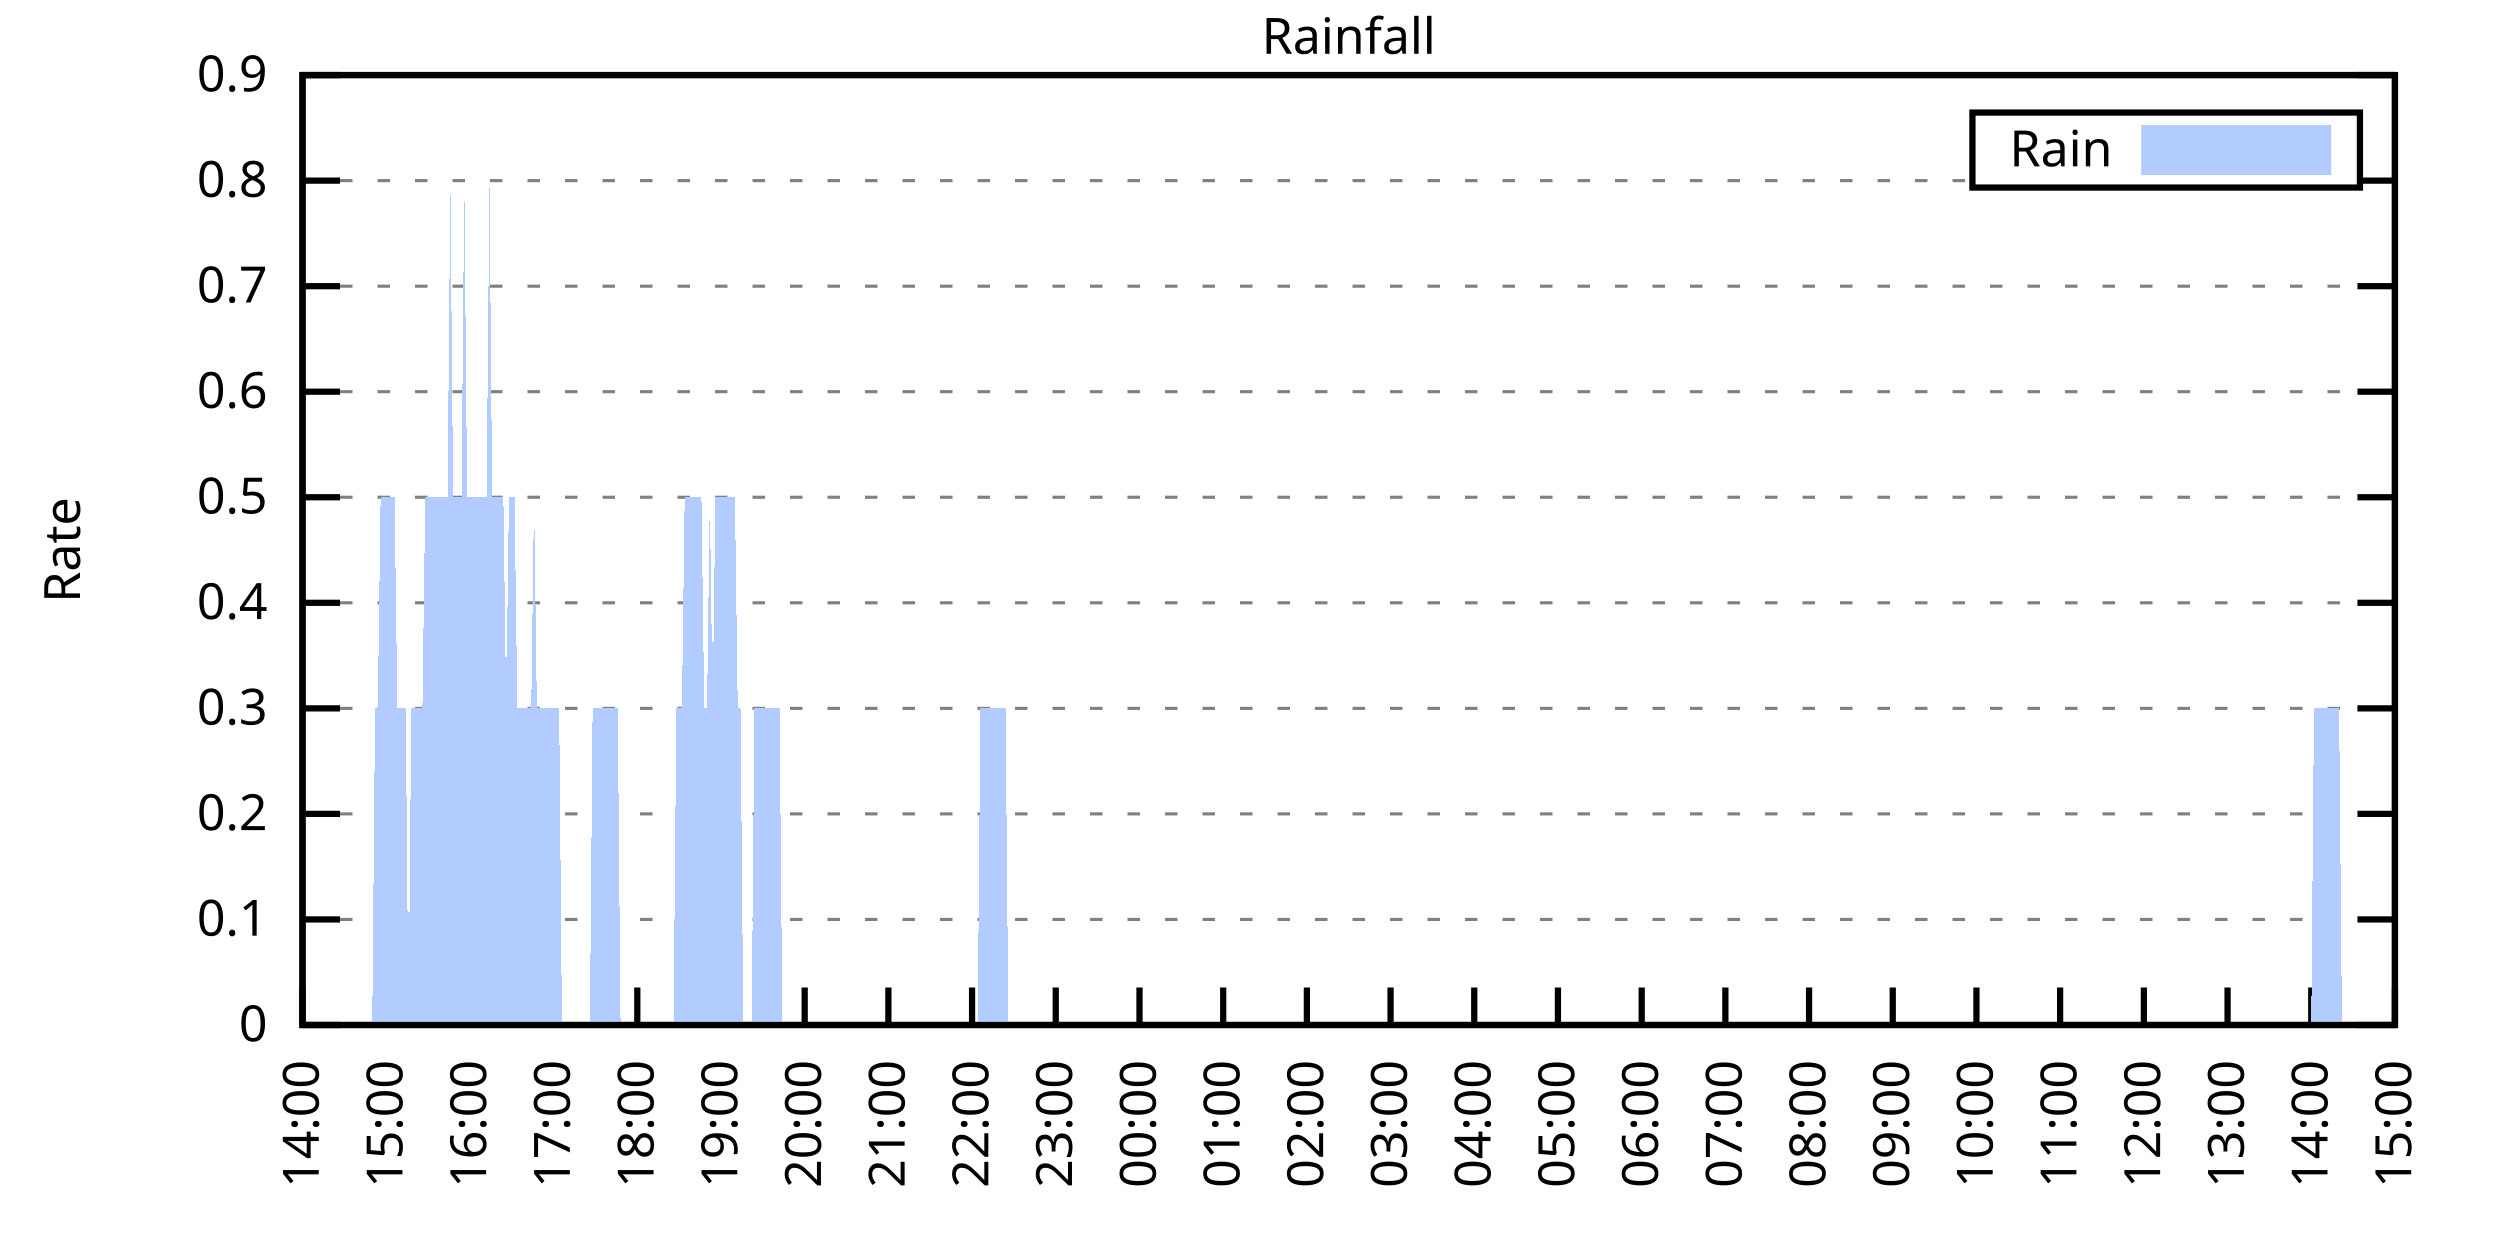
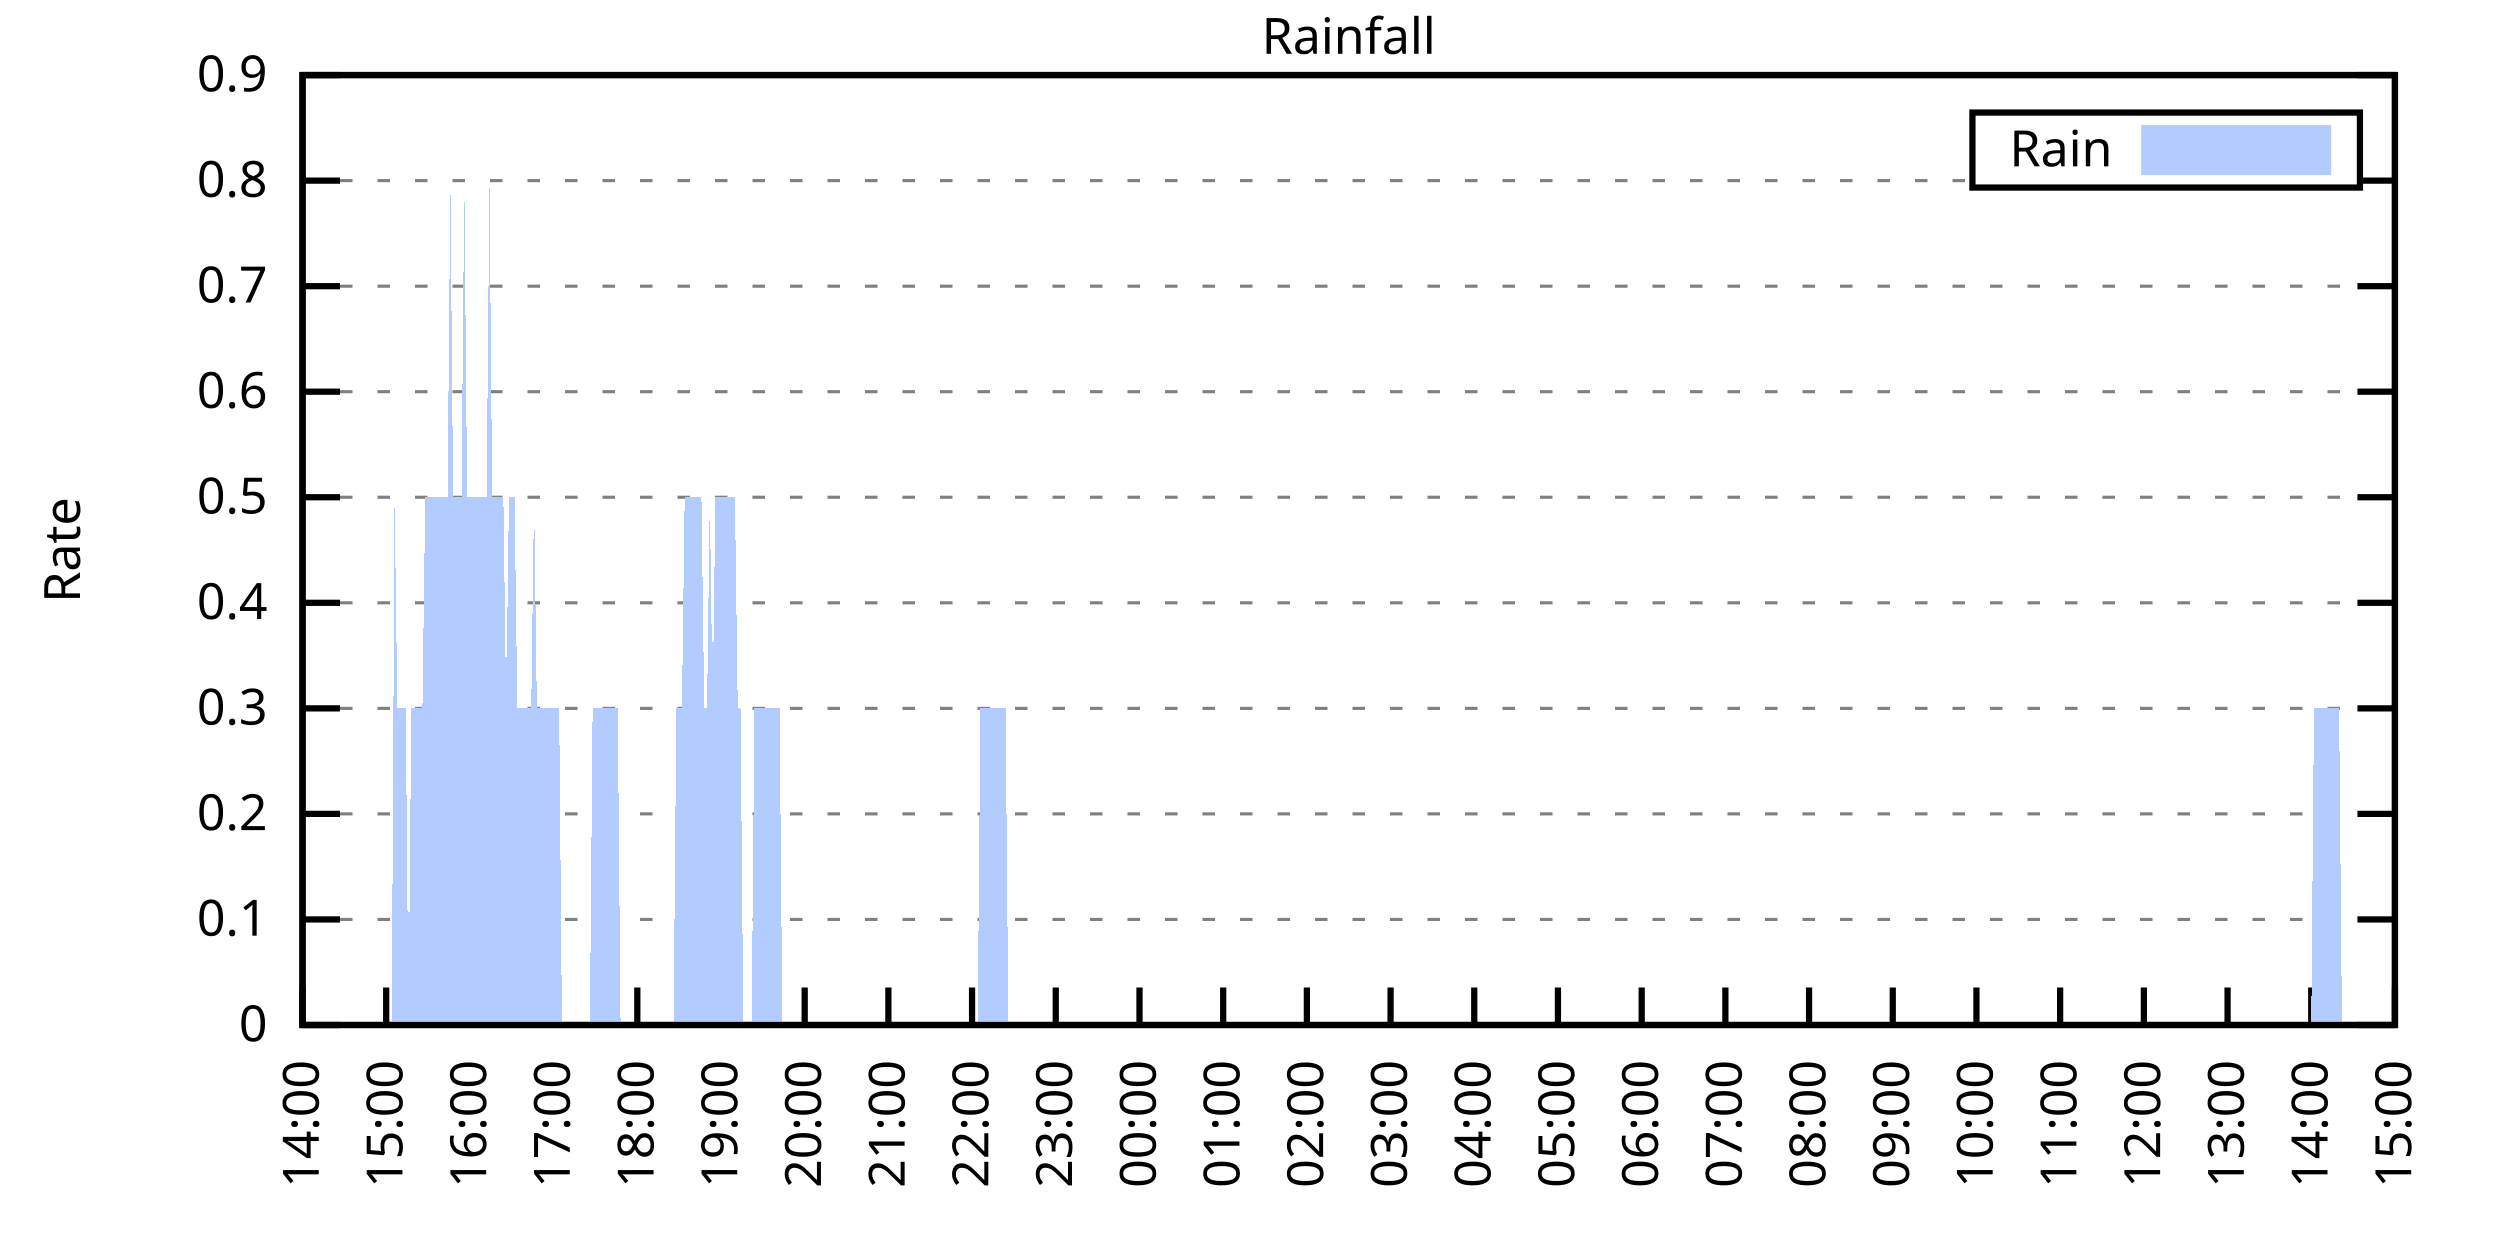
<svg xmlns="http://www.w3.org/2000/svg" xmlns:xlink="http://www.w3.org/1999/xlink" width="400" height="200" viewBox="0 0 400 200">
  <g id="gnuplot_canvas">
    <rect x="0" y="0" width="400" height="200" fill="none" />
    <defs>
      <circle id="gpDot" r="0.5" stroke-width="0.5" stroke="currentColor" />
      <path id="gpPt0" stroke-width="0.333" stroke="currentColor" d="M-1,0 h2 M0,-1 v2" />
      <path id="gpPt1" stroke-width="0.333" stroke="currentColor" d="M-1,-1 L1,1 M1,-1 L-1,1" />
      <path id="gpPt2" stroke-width="0.333" stroke="currentColor" d="M-1,0 L1,0 M0,-1 L0,1 M-1,-1 L1,1 M-1,1 L1,-1" />
      <rect id="gpPt3" stroke-width="0.333" stroke="currentColor" x="-1" y="-1" width="2" height="2" />
      <rect id="gpPt4" stroke-width="0.333" stroke="currentColor" fill="currentColor" x="-1" y="-1" width="2" height="2" />
      <circle id="gpPt5" stroke-width="0.333" stroke="currentColor" cx="0" cy="0" r="1" />
      <use xlink:href="#gpPt5" id="gpPt6" fill="currentColor" stroke="none" />
      <path id="gpPt7" stroke-width="0.333" stroke="currentColor" d="M0,-1.33 L-1.33,0.67 L1.33,0.67 z" />
      <use xlink:href="#gpPt7" id="gpPt8" fill="currentColor" stroke="none" />
      <use xlink:href="#gpPt7" id="gpPt9" stroke="currentColor" transform="rotate(180)" />
      <use xlink:href="#gpPt9" id="gpPt10" fill="currentColor" stroke="none" />
      <use xlink:href="#gpPt3" id="gpPt11" stroke="currentColor" transform="rotate(45)" />
      <use xlink:href="#gpPt11" id="gpPt12" fill="currentColor" stroke="none" />
      <path id="gpPt13" stroke-width="0.333" stroke="currentColor" d="M0,1.330 L1.265,0.411 L0.782,-1.067 L-0.782,-1.076 L-1.265,0.411 z" />
      <use xlink:href="#gpPt13" id="gpPt14" fill="currentColor" stroke="none" />
      <filter id="textbox" filterUnits="objectBoundingBox" x="0" y="0" height="1" width="1">
        <feFlood flood-color="white" flood-opacity="1" result="bgnd" />
        <feComposite in="SourceGraphic" in2="bgnd" operator="atop" />
      </filter>
      <filter id="greybox" filterUnits="objectBoundingBox" x="0" y="0" height="1" width="1">
        <feFlood flood-color="lightgrey" flood-opacity="1" result="grey" />
        <feComposite in="SourceGraphic" in2="grey" operator="atop" />
      </filter>
    </defs>
    <g fill="none" color="white" stroke="currentColor" stroke-width="1.00" stroke-linecap="butt" stroke-linejoin="miter">
</g>
    <g fill="none" color="black" stroke="currentColor" stroke-width="1.00" stroke-linecap="butt" stroke-linejoin="miter">
      <g stroke="none" shape-rendering="crispEdges">
        <polygon fill="rgb(255, 255, 255)" points="48.40,164.00 383.18,164.00 383.18,12.02 48.40,12.02 " />
      </g>
    </g>
    <g fill="none" color="black" stroke="currentColor" stroke-width="1.00" stroke-linecap="butt" stroke-linejoin="miter">
</g>
    <g fill="none" color="black" stroke="black" stroke-width="0.50" stroke-linecap="butt" stroke-linejoin="miter">
</g>
    <g fill="none" color="gray" stroke="currentColor" stroke-width="0.50" stroke-linecap="butt" stroke-linejoin="miter">
      <path stroke="gray" stroke-dasharray="2,4" class="gridline" d="M48.40,164.00 L383.19,164.00  " />
    </g>
    <g fill="none" color="gray" stroke="gray" stroke-width="1.00" stroke-linecap="butt" stroke-linejoin="miter">
</g>
    <g fill="none" color="black" stroke="currentColor" stroke-width="1.00" stroke-linecap="butt" stroke-linejoin="miter">
      <path stroke="black" d="M48.40,164.00 L54.40,164.00 M383.19,164.00 L377.19,164.00  " />
      <g transform="translate(42.80,166.60)" stroke="none" fill="black" font-family="Sans" font-size="8.00" text-anchor="end">
        <text>
          <tspan font-family="Sans"> 0</tspan>
        </text>
      </g>
    </g>
    <g fill="none" color="black" stroke="currentColor" stroke-width="1.00" stroke-linecap="butt" stroke-linejoin="miter">
</g>
    <g fill="none" color="black" stroke="black" stroke-width="0.50" stroke-linecap="butt" stroke-linejoin="miter">
</g>
    <g fill="none" color="gray" stroke="currentColor" stroke-width="0.50" stroke-linecap="butt" stroke-linejoin="miter">
      <path stroke="gray" stroke-dasharray="2,4" class="gridline" d="M48.40,147.11 L383.19,147.11  " />
    </g>
    <g fill="none" color="gray" stroke="gray" stroke-width="1.00" stroke-linecap="butt" stroke-linejoin="miter">
</g>
    <g fill="none" color="black" stroke="currentColor" stroke-width="1.00" stroke-linecap="butt" stroke-linejoin="miter">
      <path stroke="black" d="M48.40,147.11 L54.40,147.11 M383.19,147.11 L377.19,147.11  " />
      <g transform="translate(42.80,149.71)" stroke="none" fill="black" font-family="Sans" font-size="8.00" text-anchor="end">
        <text>
          <tspan font-family="Sans"> 0.1</tspan>
        </text>
      </g>
    </g>
    <g fill="none" color="black" stroke="currentColor" stroke-width="1.00" stroke-linecap="butt" stroke-linejoin="miter">
</g>
    <g fill="none" color="black" stroke="black" stroke-width="0.50" stroke-linecap="butt" stroke-linejoin="miter">
</g>
    <g fill="none" color="gray" stroke="currentColor" stroke-width="0.50" stroke-linecap="butt" stroke-linejoin="miter">
      <path stroke="gray" stroke-dasharray="2,4" class="gridline" d="M48.40,130.22 L383.19,130.22  " />
    </g>
    <g fill="none" color="gray" stroke="gray" stroke-width="1.00" stroke-linecap="butt" stroke-linejoin="miter">
</g>
    <g fill="none" color="black" stroke="currentColor" stroke-width="1.00" stroke-linecap="butt" stroke-linejoin="miter">
      <path stroke="black" d="M48.40,130.22 L54.40,130.22 M383.19,130.22 L377.19,130.22  " />
      <g transform="translate(42.80,132.82)" stroke="none" fill="black" font-family="Sans" font-size="8.00" text-anchor="end">
        <text>
          <tspan font-family="Sans"> 0.2</tspan>
        </text>
      </g>
    </g>
    <g fill="none" color="black" stroke="currentColor" stroke-width="1.00" stroke-linecap="butt" stroke-linejoin="miter">
</g>
    <g fill="none" color="black" stroke="black" stroke-width="0.50" stroke-linecap="butt" stroke-linejoin="miter">
</g>
    <g fill="none" color="gray" stroke="currentColor" stroke-width="0.50" stroke-linecap="butt" stroke-linejoin="miter">
      <path stroke="gray" stroke-dasharray="2,4" class="gridline" d="M48.40,113.34 L383.19,113.34  " />
    </g>
    <g fill="none" color="gray" stroke="gray" stroke-width="1.00" stroke-linecap="butt" stroke-linejoin="miter">
</g>
    <g fill="none" color="black" stroke="currentColor" stroke-width="1.00" stroke-linecap="butt" stroke-linejoin="miter">
      <path stroke="black" d="M48.40,113.34 L54.40,113.34 M383.19,113.34 L377.19,113.34  " />
      <g transform="translate(42.80,115.94)" stroke="none" fill="black" font-family="Sans" font-size="8.00" text-anchor="end">
        <text>
          <tspan font-family="Sans"> 0.3</tspan>
        </text>
      </g>
    </g>
    <g fill="none" color="black" stroke="currentColor" stroke-width="1.00" stroke-linecap="butt" stroke-linejoin="miter">
</g>
    <g fill="none" color="black" stroke="black" stroke-width="0.50" stroke-linecap="butt" stroke-linejoin="miter">
</g>
    <g fill="none" color="gray" stroke="currentColor" stroke-width="0.50" stroke-linecap="butt" stroke-linejoin="miter">
      <path stroke="gray" stroke-dasharray="2,4" class="gridline" d="M48.40,96.45 L383.19,96.45  " />
    </g>
    <g fill="none" color="gray" stroke="gray" stroke-width="1.00" stroke-linecap="butt" stroke-linejoin="miter">
</g>
    <g fill="none" color="black" stroke="currentColor" stroke-width="1.00" stroke-linecap="butt" stroke-linejoin="miter">
      <path stroke="black" d="M48.40,96.45 L54.40,96.45 M383.19,96.45 L377.19,96.45  " />
      <g transform="translate(42.80,99.05)" stroke="none" fill="black" font-family="Sans" font-size="8.00" text-anchor="end">
        <text>
          <tspan font-family="Sans"> 0.4</tspan>
        </text>
      </g>
    </g>
    <g fill="none" color="black" stroke="currentColor" stroke-width="1.00" stroke-linecap="butt" stroke-linejoin="miter">
</g>
    <g fill="none" color="black" stroke="black" stroke-width="0.50" stroke-linecap="butt" stroke-linejoin="miter">
</g>
    <g fill="none" color="gray" stroke="currentColor" stroke-width="0.50" stroke-linecap="butt" stroke-linejoin="miter">
      <path stroke="gray" stroke-dasharray="2,4" class="gridline" d="M48.40,79.56 L383.19,79.56  " />
    </g>
    <g fill="none" color="gray" stroke="gray" stroke-width="1.00" stroke-linecap="butt" stroke-linejoin="miter">
</g>
    <g fill="none" color="black" stroke="currentColor" stroke-width="1.00" stroke-linecap="butt" stroke-linejoin="miter">
      <path stroke="black" d="M48.40,79.56 L54.40,79.56 M383.19,79.56 L377.19,79.56  " />
      <g transform="translate(42.80,82.16)" stroke="none" fill="black" font-family="Sans" font-size="8.00" text-anchor="end">
        <text>
          <tspan font-family="Sans"> 0.5</tspan>
        </text>
      </g>
    </g>
    <g fill="none" color="black" stroke="currentColor" stroke-width="1.00" stroke-linecap="butt" stroke-linejoin="miter">
</g>
    <g fill="none" color="black" stroke="black" stroke-width="0.50" stroke-linecap="butt" stroke-linejoin="miter">
</g>
    <g fill="none" color="gray" stroke="currentColor" stroke-width="0.50" stroke-linecap="butt" stroke-linejoin="miter">
      <path stroke="gray" stroke-dasharray="2,4" class="gridline" d="M48.40,62.67 L383.19,62.67  " />
    </g>
    <g fill="none" color="gray" stroke="gray" stroke-width="1.00" stroke-linecap="butt" stroke-linejoin="miter">
</g>
    <g fill="none" color="black" stroke="currentColor" stroke-width="1.00" stroke-linecap="butt" stroke-linejoin="miter">
      <path stroke="black" d="M48.40,62.67 L54.40,62.67 M383.19,62.67 L377.19,62.67  " />
      <g transform="translate(42.80,65.27)" stroke="none" fill="black" font-family="Sans" font-size="8.00" text-anchor="end">
        <text>
          <tspan font-family="Sans"> 0.6</tspan>
        </text>
      </g>
    </g>
    <g fill="none" color="black" stroke="currentColor" stroke-width="1.00" stroke-linecap="butt" stroke-linejoin="miter">
</g>
    <g fill="none" color="black" stroke="black" stroke-width="0.50" stroke-linecap="butt" stroke-linejoin="miter">
</g>
    <g fill="none" color="gray" stroke="currentColor" stroke-width="0.50" stroke-linecap="butt" stroke-linejoin="miter">
      <path stroke="gray" stroke-dasharray="2,4" class="gridline" d="M48.40,45.79 L383.19,45.79  " />
    </g>
    <g fill="none" color="gray" stroke="gray" stroke-width="1.00" stroke-linecap="butt" stroke-linejoin="miter">
</g>
    <g fill="none" color="black" stroke="currentColor" stroke-width="1.00" stroke-linecap="butt" stroke-linejoin="miter">
      <path stroke="black" d="M48.40,45.79 L54.40,45.79 M383.19,45.79 L377.19,45.79  " />
      <g transform="translate(42.80,48.39)" stroke="none" fill="black" font-family="Sans" font-size="8.00" text-anchor="end">
        <text>
          <tspan font-family="Sans"> 0.7</tspan>
        </text>
      </g>
    </g>
    <g fill="none" color="black" stroke="currentColor" stroke-width="1.00" stroke-linecap="butt" stroke-linejoin="miter">
</g>
    <g fill="none" color="black" stroke="black" stroke-width="0.50" stroke-linecap="butt" stroke-linejoin="miter">
</g>
    <g fill="none" color="gray" stroke="currentColor" stroke-width="0.50" stroke-linecap="butt" stroke-linejoin="miter">
      <path stroke="gray" stroke-dasharray="2,4" class="gridline" d="M48.40,28.90 L315.59,28.90 M377.59,28.90 L383.19,28.90  " />
    </g>
    <g fill="none" color="gray" stroke="gray" stroke-width="1.00" stroke-linecap="butt" stroke-linejoin="miter">
</g>
    <g fill="none" color="black" stroke="currentColor" stroke-width="1.00" stroke-linecap="butt" stroke-linejoin="miter">
      <path stroke="black" d="M48.40,28.90 L54.40,28.90 M383.19,28.90 L377.19,28.90  " />
      <g transform="translate(42.80,31.50)" stroke="none" fill="black" font-family="Sans" font-size="8.00" text-anchor="end">
        <text>
          <tspan font-family="Sans"> 0.8</tspan>
        </text>
      </g>
    </g>
    <g fill="none" color="black" stroke="currentColor" stroke-width="1.00" stroke-linecap="butt" stroke-linejoin="miter">
</g>
    <g fill="none" color="black" stroke="black" stroke-width="0.50" stroke-linecap="butt" stroke-linejoin="miter">
</g>
    <g fill="none" color="gray" stroke="currentColor" stroke-width="0.50" stroke-linecap="butt" stroke-linejoin="miter">
      <path stroke="gray" stroke-dasharray="2,4" class="gridline" d="M48.40,12.01 L383.19,12.01  " />
    </g>
    <g fill="none" color="gray" stroke="gray" stroke-width="1.00" stroke-linecap="butt" stroke-linejoin="miter">
</g>
    <g fill="none" color="black" stroke="currentColor" stroke-width="1.00" stroke-linecap="butt" stroke-linejoin="miter">
      <path stroke="black" d="M48.40,12.01 L54.40,12.01 M383.19,12.01 L377.19,12.01  " />
      <g transform="translate(42.80,14.61)" stroke="none" fill="black" font-family="Sans" font-size="8.00" text-anchor="end">
        <text>
          <tspan font-family="Sans"> 0.9</tspan>
        </text>
      </g>
    </g>
    <g fill="none" color="black" stroke="currentColor" stroke-width="1.00" stroke-linecap="butt" stroke-linejoin="miter">
      <path stroke="black" d="M48.40,164.00 L48.40,158.00  " />
      <g transform="translate(51.00,169.60) rotate(270.00)" stroke="none" fill="black" font-family="Sans" font-size="8.00" text-anchor="end">
        <text>
          <tspan font-family="Sans">14:00</tspan>
        </text>
      </g>
    </g>
    <g fill="none" color="black" stroke="currentColor" stroke-width="1.00" stroke-linecap="butt" stroke-linejoin="miter">
      <path stroke="black" d="M61.79,164.00 L61.79,158.00  " />
      <g transform="translate(64.39,169.60) rotate(270.00)" stroke="none" fill="black" font-family="Sans" font-size="8.00" text-anchor="end">
        <text>
          <tspan font-family="Sans">15:00</tspan>
        </text>
      </g>
    </g>
    <g fill="none" color="black" stroke="currentColor" stroke-width="1.00" stroke-linecap="butt" stroke-linejoin="miter">
      <path stroke="black" d="M75.18,164.00 L75.18,158.00  " />
      <g transform="translate(77.78,169.60) rotate(270.00)" stroke="none" fill="black" font-family="Sans" font-size="8.00" text-anchor="end">
        <text>
          <tspan font-family="Sans">16:00</tspan>
        </text>
      </g>
    </g>
    <g fill="none" color="black" stroke="currentColor" stroke-width="1.00" stroke-linecap="butt" stroke-linejoin="miter">
      <path stroke="black" d="M88.57,164.00 L88.57,158.00  " />
      <g transform="translate(91.17,169.60) rotate(270.00)" stroke="none" fill="black" font-family="Sans" font-size="8.00" text-anchor="end">
        <text>
          <tspan font-family="Sans">17:00</tspan>
        </text>
      </g>
    </g>
    <g fill="none" color="black" stroke="currentColor" stroke-width="1.00" stroke-linecap="butt" stroke-linejoin="miter">
      <path stroke="black" d="M101.97,164.00 L101.97,158.00  " />
      <g transform="translate(104.57,169.60) rotate(270.00)" stroke="none" fill="black" font-family="Sans" font-size="8.00" text-anchor="end">
        <text>
          <tspan font-family="Sans">18:00</tspan>
        </text>
      </g>
    </g>
    <g fill="none" color="black" stroke="currentColor" stroke-width="1.00" stroke-linecap="butt" stroke-linejoin="miter">
      <path stroke="black" d="M115.36,164.00 L115.36,158.00  " />
      <g transform="translate(117.96,169.60) rotate(270.00)" stroke="none" fill="black" font-family="Sans" font-size="8.00" text-anchor="end">
        <text>
          <tspan font-family="Sans">19:00</tspan>
        </text>
      </g>
    </g>
    <g fill="none" color="black" stroke="currentColor" stroke-width="1.00" stroke-linecap="butt" stroke-linejoin="miter">
      <path stroke="black" d="M128.75,164.00 L128.75,158.00  " />
      <g transform="translate(131.35,169.60) rotate(270.00)" stroke="none" fill="black" font-family="Sans" font-size="8.00" text-anchor="end">
        <text>
          <tspan font-family="Sans">20:00</tspan>
        </text>
      </g>
    </g>
    <g fill="none" color="black" stroke="currentColor" stroke-width="1.00" stroke-linecap="butt" stroke-linejoin="miter">
      <path stroke="black" d="M142.14,164.00 L142.14,158.00  " />
      <g transform="translate(144.74,169.60) rotate(270.00)" stroke="none" fill="black" font-family="Sans" font-size="8.00" text-anchor="end">
        <text>
          <tspan font-family="Sans">21:00</tspan>
        </text>
      </g>
    </g>
    <g fill="none" color="black" stroke="currentColor" stroke-width="1.00" stroke-linecap="butt" stroke-linejoin="miter">
      <path stroke="black" d="M155.53,164.00 L155.53,158.00  " />
      <g transform="translate(158.13,169.60) rotate(270.00)" stroke="none" fill="black" font-family="Sans" font-size="8.00" text-anchor="end">
        <text>
          <tspan font-family="Sans">22:00</tspan>
        </text>
      </g>
    </g>
    <g fill="none" color="black" stroke="currentColor" stroke-width="1.00" stroke-linecap="butt" stroke-linejoin="miter">
      <path stroke="black" d="M168.92,164.00 L168.92,158.00  " />
      <g transform="translate(171.52,169.60) rotate(270.00)" stroke="none" fill="black" font-family="Sans" font-size="8.00" text-anchor="end">
        <text>
          <tspan font-family="Sans">23:00</tspan>
        </text>
      </g>
    </g>
    <g fill="none" color="black" stroke="currentColor" stroke-width="1.00" stroke-linecap="butt" stroke-linejoin="miter">
      <path stroke="black" d="M182.32,164.00 L182.32,158.00  " />
      <g transform="translate(184.92,169.60) rotate(270.00)" stroke="none" fill="black" font-family="Sans" font-size="8.00" text-anchor="end">
        <text>
          <tspan font-family="Sans">00:00</tspan>
        </text>
      </g>
    </g>
    <g fill="none" color="black" stroke="currentColor" stroke-width="1.00" stroke-linecap="butt" stroke-linejoin="miter">
      <path stroke="black" d="M195.71,164.00 L195.71,158.00  " />
      <g transform="translate(198.31,169.60) rotate(270.00)" stroke="none" fill="black" font-family="Sans" font-size="8.00" text-anchor="end">
        <text>
          <tspan font-family="Sans">01:00</tspan>
        </text>
      </g>
    </g>
    <g fill="none" color="black" stroke="currentColor" stroke-width="1.00" stroke-linecap="butt" stroke-linejoin="miter">
      <path stroke="black" d="M209.10,164.00 L209.10,158.00  " />
      <g transform="translate(211.70,169.60) rotate(270.00)" stroke="none" fill="black" font-family="Sans" font-size="8.00" text-anchor="end">
        <text>
          <tspan font-family="Sans">02:00</tspan>
        </text>
      </g>
    </g>
    <g fill="none" color="black" stroke="currentColor" stroke-width="1.00" stroke-linecap="butt" stroke-linejoin="miter">
      <path stroke="black" d="M222.49,164.00 L222.49,158.00  " />
      <g transform="translate(225.09,169.60) rotate(270.00)" stroke="none" fill="black" font-family="Sans" font-size="8.00" text-anchor="end">
        <text>
          <tspan font-family="Sans">03:00</tspan>
        </text>
      </g>
    </g>
    <g fill="none" color="black" stroke="currentColor" stroke-width="1.00" stroke-linecap="butt" stroke-linejoin="miter">
      <path stroke="black" d="M235.88,164.00 L235.88,158.00  " />
      <g transform="translate(238.48,169.60) rotate(270.00)" stroke="none" fill="black" font-family="Sans" font-size="8.00" text-anchor="end">
        <text>
          <tspan font-family="Sans">04:00</tspan>
        </text>
      </g>
    </g>
    <g fill="none" color="black" stroke="currentColor" stroke-width="1.00" stroke-linecap="butt" stroke-linejoin="miter">
      <path stroke="black" d="M249.27,164.00 L249.27,158.00  " />
      <g transform="translate(251.87,169.60) rotate(270.00)" stroke="none" fill="black" font-family="Sans" font-size="8.00" text-anchor="end">
        <text>
          <tspan font-family="Sans">05:00</tspan>
        </text>
      </g>
    </g>
    <g fill="none" color="black" stroke="currentColor" stroke-width="1.00" stroke-linecap="butt" stroke-linejoin="miter">
      <path stroke="black" d="M262.67,164.00 L262.67,158.00  " />
      <g transform="translate(265.27,169.60) rotate(270.00)" stroke="none" fill="black" font-family="Sans" font-size="8.00" text-anchor="end">
        <text>
          <tspan font-family="Sans">06:00</tspan>
        </text>
      </g>
    </g>
    <g fill="none" color="black" stroke="currentColor" stroke-width="1.00" stroke-linecap="butt" stroke-linejoin="miter">
      <path stroke="black" d="M276.06,164.00 L276.06,158.00  " />
      <g transform="translate(278.66,169.60) rotate(270.00)" stroke="none" fill="black" font-family="Sans" font-size="8.00" text-anchor="end">
        <text>
          <tspan font-family="Sans">07:00</tspan>
        </text>
      </g>
    </g>
    <g fill="none" color="black" stroke="currentColor" stroke-width="1.00" stroke-linecap="butt" stroke-linejoin="miter">
      <path stroke="black" d="M289.45,164.00 L289.45,158.00  " />
      <g transform="translate(292.05,169.60) rotate(270.00)" stroke="none" fill="black" font-family="Sans" font-size="8.00" text-anchor="end">
        <text>
          <tspan font-family="Sans">08:00</tspan>
        </text>
      </g>
    </g>
    <g fill="none" color="black" stroke="currentColor" stroke-width="1.00" stroke-linecap="butt" stroke-linejoin="miter">
      <path stroke="black" d="M302.84,164.00 L302.84,158.00  " />
      <g transform="translate(305.44,169.60) rotate(270.00)" stroke="none" fill="black" font-family="Sans" font-size="8.00" text-anchor="end">
        <text>
          <tspan font-family="Sans">09:00</tspan>
        </text>
      </g>
    </g>
    <g fill="none" color="black" stroke="currentColor" stroke-width="1.00" stroke-linecap="butt" stroke-linejoin="miter">
      <path stroke="black" d="M316.23,164.00 L316.23,158.00  " />
      <g transform="translate(318.83,169.60) rotate(270.00)" stroke="none" fill="black" font-family="Sans" font-size="8.00" text-anchor="end">
        <text>
          <tspan font-family="Sans">10:00</tspan>
        </text>
      </g>
    </g>
    <g fill="none" color="black" stroke="currentColor" stroke-width="1.00" stroke-linecap="butt" stroke-linejoin="miter">
      <path stroke="black" d="M329.62,164.00 L329.62,158.00  " />
      <g transform="translate(332.22,169.60) rotate(270.00)" stroke="none" fill="black" font-family="Sans" font-size="8.00" text-anchor="end">
        <text>
          <tspan font-family="Sans">11:00</tspan>
        </text>
      </g>
    </g>
    <g fill="none" color="black" stroke="currentColor" stroke-width="1.00" stroke-linecap="butt" stroke-linejoin="miter">
      <path stroke="black" d="M343.02,164.00 L343.02,158.00  " />
      <g transform="translate(345.62,169.60) rotate(270.00)" stroke="none" fill="black" font-family="Sans" font-size="8.00" text-anchor="end">
        <text>
          <tspan font-family="Sans">12:00</tspan>
        </text>
      </g>
    </g>
    <g fill="none" color="black" stroke="currentColor" stroke-width="1.00" stroke-linecap="butt" stroke-linejoin="miter">
      <path stroke="black" d="M356.41,164.00 L356.41,158.00  " />
      <g transform="translate(359.01,169.60) rotate(270.00)" stroke="none" fill="black" font-family="Sans" font-size="8.00" text-anchor="end">
        <text>
          <tspan font-family="Sans">13:00</tspan>
        </text>
      </g>
    </g>
    <g fill="none" color="black" stroke="currentColor" stroke-width="1.00" stroke-linecap="butt" stroke-linejoin="miter">
      <path stroke="black" d="M369.80,164.00 L369.80,158.00  " />
      <g transform="translate(372.40,169.60) rotate(270.00)" stroke="none" fill="black" font-family="Sans" font-size="8.00" text-anchor="end">
        <text>
          <tspan font-family="Sans">14:00</tspan>
        </text>
      </g>
    </g>
    <g fill="none" color="black" stroke="currentColor" stroke-width="1.00" stroke-linecap="butt" stroke-linejoin="miter">
      <path stroke="black" d="M383.19,164.00 L383.19,158.00  " />
      <g transform="translate(385.79,169.60) rotate(270.00)" stroke="none" fill="black" font-family="Sans" font-size="8.00" text-anchor="end">
        <text>
          <tspan font-family="Sans">15:00</tspan>
        </text>
      </g>
    </g>
    <g fill="none" color="black" stroke="currentColor" stroke-width="1.00" stroke-linecap="butt" stroke-linejoin="miter">
</g>
    <g fill="none" color="black" stroke="currentColor" stroke-width="1.00" stroke-linecap="butt" stroke-linejoin="miter">
      <path stroke="black" d="M48.40,12.01 L48.40,164.00 L383.19,164.00 L383.19,12.01 L48.40,12.01 Z  " />
    </g>
    <g fill="none" color="black" stroke="currentColor" stroke-width="1.00" stroke-linecap="butt" stroke-linejoin="miter">
</g>
    <g fill="none" color="black" stroke="currentColor" stroke-width="1.00" stroke-linecap="butt" stroke-linejoin="miter">
      <path stroke="black" d="M315.59,30.01 L315.59,18.01 L377.59,18.01 L377.59,30.01 L315.59,30.01 Z  " />
    </g>
    <g id="Rainfall_plot_1">
      <g fill="none" color="white" stroke="black" stroke-width="2.00" stroke-linecap="butt" stroke-linejoin="miter">
</g>
      <g fill="none" color="black" stroke="currentColor" stroke-width="2.00" stroke-linecap="butt" stroke-linejoin="miter">
        <g transform="translate(337.99,26.61)" stroke="none" fill="black" font-family="Sans" font-size="8.00" text-anchor="end">
          <text>
            <tspan font-family="Sans">Rain</tspan>
          </text>
        </g>
      </g>
      <g fill="none" color="black" stroke="currentColor" stroke-width="2.00" stroke-linecap="butt" stroke-linejoin="miter">
        <g stroke="none" shape-rendering="crispEdges">
          <polygon fill="rgb(178, 204, 255)" points="343.59,27.01 371.99,27.01 371.99,21.01 343.59,21.01 " />
        </g>
        <path stroke="rgb(178, 204, 255)" d="M343.59,27.01 L371.99,27.01 L371.99,21.01 L343.59,21.01 L343.59,27.01 Z  " />
      </g>
      <g fill="none" color="black" stroke="currentColor" stroke-width="2.00" stroke-linecap="butt" stroke-linejoin="miter">
        <g stroke="none" shape-rendering="crispEdges">
-           <polygon fill="rgb(178, 204, 255)" points="55.54,164.00 55.99,164.00 56.43,164.00 56.88,164.00 57.33,164.00 57.77,164.00 58.22,164.00 58.67,164.00 59.11,164.00 59.56,164.00 60.01,113.34 60.45,113.34 60.90,79.56 61.35,79.56 61.79,79.56 62.24,79.56 62.68,79.56 63.13,79.56 63.58,113.34 64.02,113.34 64.47,113.34 64.92,113.34 65.36,164.00 65.81,113.34 66.26,113.34 66.70,113.34 67.15,113.34 67.59,113.34 68.04,79.56 68.49,79.56 68.93,79.56 69.38,79.56 69.83,79.56 70.27,79.56 70.72,79.56 71.17,79.56 71.61,79.56 72.06,28.90 72.50,79.56 72.95,79.56 73.40,79.56 73.84,79.56 74.29,28.90 74.74,79.56 75.18,79.56 75.63,79.56 76.08,79.56 76.52,79.56 76.97,79.56 77.42,79.56 77.86,79.56 78.31,28.90 78.75,79.56 79.20,79.56 79.65,79.56 80.09,79.56 80.54,79.56 80.99,113.34 81.43,79.56 81.88,79.56 82.33,79.56 82.77,113.34 83.22,113.34 83.66,113.34 84.11,113.34 84.56,113.34 85.00,113.34 85.45,79.56 85.90,113.34 86.34,113.34 86.79,113.34 87.24,113.34 87.68,113.34 88.13,113.34 88.57,113.34 89.02,113.34 89.47,113.34 89.91,164.00 90.36,164.00 90.81,164.00 91.25,164.00 91.70,164.00 92.15,164.00 92.59,164.00 93.04,164.00 93.49,164.00 93.93,164.00 94.38,164.00 94.82,113.34 95.27,113.34 95.72,113.34 96.16,113.34 96.61,113.34 97.06,113.34 97.50,113.34 97.95,113.34 98.40,113.34 98.84,113.34 99.29,164.00 99.73,164.00 100.18,164.00 100.63,164.00 101.07,164.00 101.52,164.00 101.97,164.00 102.41,164.00 102.86,164.00 103.31,164.00 103.75,164.00 104.20,164.00 104.64,164.00 105.09,164.00 105.54,164.00 105.98,164.00 106.43,164.00 106.88,164.00 107.32,164.00 107.77,164.00 108.22,113.34 108.66,113.34 109.11,113.34 109.55,79.56 110.00,79.56 110.45,79.56 110.89,79.56 111.34,79.56 111.79,79.56 112.23,79.56 112.68,113.34 113.13,113.34 113.57,79.56 114.02,113.34 114.47,79.56 114.91,79.56 115.36,79.56 115.80,79.56 116.25,79.56 116.70,79.56 117.14,79.56 117.59,79.56 118.04,113.34 118.48,113.34 118.93,164.00 119.38,164.00 119.82,164.00 120.27,164.00 120.71,113.34 121.16,113.34 121.61,113.34 122.05,113.34 122.50,113.34 122.95,113.34 123.39,113.34 123.84,113.34 124.29,113.34 124.73,113.34 125.18,164.00 125.62,164.00 126.07,164.00 126.52,164.00 126.96,164.00 127.41,164.00 127.86,164.00 128.30,164.00 128.75,164.00 129.20,164.00 129.64,164.00 130.09,164.00 130.54,164.00 130.98,164.00 131.43,164.00 131.87,164.00 132.32,164.00 132.77,164.00 133.21,164.00 133.66,164.00 134.11,164.00 134.55,164.00 135.00,164.00 135.45,164.00 135.89,164.00 136.34,164.00 136.78,164.00 137.23,164.00 137.68,164.00 138.12,164.00 138.57,164.00 139.02,164.00 139.46,164.00 139.91,164.00 140.36,164.00 140.80,164.00 141.25,164.00 141.69,164.00 142.14,164.00 142.59,164.00 143.03,164.00 143.48,164.00 143.93,164.00 144.37,164.00 144.82,164.00 145.27,164.00 145.71,164.00 146.16,164.00 146.61,164.00 147.05,164.00 147.50,164.00 147.94,164.00 148.39,164.00 148.84,164.00 149.28,164.00 149.73,164.00 150.18,164.00 150.62,164.00 151.07,164.00 151.52,164.00 151.96,164.00 152.41,164.00 152.85,164.00 153.30,164.00 153.75,164.00 154.19,164.00 154.64,164.00 155.09,164.00 155.53,164.00 155.98,164.00 156.43,164.00 156.87,113.34 157.32,113.34 157.76,113.34 158.21,113.34 158.66,113.34 159.10,113.34 159.55,113.34 160.00,113.34 160.44,113.34 160.89,113.34 161.34,164.00 161.78,164.00 162.23,164.00 162.67,164.00 163.12,164.00 163.57,164.00 164.01,164.00 164.46,164.00 164.91,164.00 165.35,164.00 165.80,164.00 166.25,164.00 166.69,164.00 167.14,164.00 167.59,164.00 168.03,164.00 168.48,164.00 168.92,164.00 169.37,164.00 169.82,164.00 170.26,164.00 170.71,164.00 171.16,164.00 171.60,164.00 172.05,164.00 172.50,164.00 172.94,164.00 173.39,164.00 173.83,164.00 174.28,164.00 174.73,164.00 175.17,164.00 175.62,164.00 176.07,164.00 176.51,164.00 176.96,164.00 177.41,164.00 177.85,164.00 178.30,164.00 178.74,164.00 179.19,164.00 179.64,164.00 180.08,164.00 180.53,164.00 180.98,164.00 181.42,164.00 181.87,164.00 182.32,164.00 182.76,164.00 183.21,164.00 183.66,164.00 184.10,164.00 184.55,164.00 184.99,164.00 185.44,164.00 185.89,164.00 186.33,164.00 186.78,164.00 187.23,164.00 187.67,164.00 188.12,164.00 188.57,164.00 189.01,164.00 189.46,164.00 189.90,164.00 190.35,164.00 190.80,164.00 191.24,164.00 191.69,164.00 192.14,164.00 192.58,164.00 193.03,164.00 193.48,164.00 193.92,164.00 194.37,164.00 194.81,164.00 195.26,164.00 195.71,164.00 196.15,164.00 196.60,164.00 197.05,164.00 197.49,164.00 197.94,164.00 198.39,164.00 198.83,164.00 199.28,164.00 199.73,164.00 200.17,164.00 200.62,164.00 201.06,164.00 201.51,164.00 201.96,164.00 202.40,164.00 202.85,164.00 203.30,164.00 203.74,164.00 204.19,164.00 204.64,164.00 205.08,164.00 205.53,164.00 205.97,164.00 206.42,164.00 206.87,164.00 207.31,164.00 207.76,164.00 208.21,164.00 208.65,164.00 209.10,164.00 209.55,164.00 209.99,164.00 210.44,164.00 210.88,164.00 211.33,164.00 211.78,164.00 212.22,164.00 212.67,164.00 213.12,164.00 213.56,164.00 214.01,164.00 214.46,164.00 214.90,164.00 215.35,164.00 215.80,164.00 216.24,164.00 216.69,164.00 217.13,164.00 217.58,164.00 218.03,164.00 218.47,164.00 218.92,164.00 219.37,164.00 219.81,164.00 220.26,164.00 220.71,164.00 221.15,164.00 221.60,164.00 222.04,164.00 222.49,164.00 222.94,164.00 223.38,164.00 223.83,164.00 224.28,164.00 224.72,164.00 225.17,164.00 225.62,164.00 226.06,164.00 226.51,164.00 226.95,164.00 227.40,164.00 227.85,164.00 228.29,164.00 228.74,164.00 229.19,164.00 229.63,164.00 230.08,164.00 230.53,164.00 230.97,164.00 231.42,164.00 231.86,164.00 232.31,164.00 232.76,164.00 233.20,164.00 233.65,164.00 234.10,164.00 234.54,164.00 234.99,164.00 235.44,164.00 235.88,164.00 236.33,164.00 236.78,164.00 237.22,164.00 237.67,164.00 238.11,164.00 238.56,164.00 239.01,164.00 239.45,164.00 239.90,164.00 240.35,164.00 240.79,164.00 241.24,164.00 241.69,164.00 242.13,164.00 242.58,164.00 243.02,164.00 243.47,164.00 243.92,164.00 244.36,164.00 244.81,164.00 245.26,164.00 245.70,164.00 246.15,164.00 246.60,164.00 247.04,164.00 247.49,164.00 247.93,164.00 248.38,164.00 248.83,164.00 249.27,164.00 249.72,164.00 250.17,164.00 250.61,164.00 251.06,164.00 251.51,164.00 251.95,164.00 252.40,164.00 252.85,164.00 253.29,164.00 253.74,164.00 254.18,164.00 254.63,164.00 255.08,164.00 255.52,164.00 255.97,164.00 256.42,164.00 256.86,164.00 257.31,164.00 257.76,164.00 258.20,164.00 258.65,164.00 259.09,164.00 259.54,164.00 259.99,164.00 260.43,164.00 260.88,164.00 261.33,164.00 261.77,164.00 262.22,164.00 262.67,164.00 263.11,164.00 263.56,164.00 264.00,164.00 264.45,164.00 264.90,164.00 265.34,164.00 265.79,164.00 266.24,164.00 266.68,164.00 267.13,164.00 267.58,164.00 268.02,164.00 268.47,164.00 268.92,164.00 269.36,164.00 269.81,164.00 270.25,164.00 270.70,164.00 271.15,164.00 271.59,164.00 272.04,164.00 272.49,164.00 272.93,164.00 273.38,164.00 273.83,164.00 274.27,164.00 274.72,164.00 275.16,164.00 275.61,164.00 276.06,164.00 276.50,164.00 276.95,164.00 277.40,164.00 277.84,164.00 278.29,164.00 278.74,164.00 279.18,164.00 279.63,164.00 280.07,164.00 280.52,164.00 280.97,164.00 281.41,164.00 281.86,164.00 282.31,164.00 282.75,164.00 283.20,164.00 283.65,164.00 284.09,164.00 284.54,164.00 284.98,164.00 285.43,164.00 285.88,164.00 286.32,164.00 286.77,164.00 287.22,164.00 287.66,164.00 288.11,164.00 288.56,164.00 289.00,164.00 289.45,164.00 289.90,164.00 290.34,164.00 290.79,164.00 291.23,164.00 291.68,164.00 292.13,164.00 292.57,164.00 293.02,164.00 293.47,164.00 293.91,164.00 294.36,164.00 294.81,164.00 295.25,164.00 295.70,164.00 296.14,164.00 296.59,164.00 297.04,164.00 297.48,164.00 297.93,164.00 298.38,164.00 298.82,164.00 299.27,164.00 299.72,164.00 300.16,164.00 300.61,164.00 301.05,164.00 301.50,164.00 301.95,164.00 302.39,164.00 302.84,164.00 303.29,164.00 303.73,164.00 304.18,164.00 304.63,164.00 305.07,164.00 305.52,164.00 305.97,164.00 306.41,164.00 306.86,164.00 307.30,164.00 307.75,164.00 308.20,164.00 308.64,164.00 309.09,164.00 309.54,164.00 309.98,164.00 310.43,164.00 310.88,164.00 311.32,164.00 311.77,164.00 312.21,164.00 312.66,164.00 313.11,164.00 313.55,164.00 314.00,164.00 314.45,164.00 314.89,164.00 315.34,164.00 315.79,164.00 316.23,164.00 316.68,164.00 317.12,164.00 317.57,164.00 318.02,164.00 318.46,164.00 318.91,164.00 319.36,164.00 319.80,164.00 320.25,164.00 320.70,164.00 321.14,164.00 321.59,164.00 322.04,164.00 322.48,164.00 322.93,164.00 323.37,164.00 323.82,164.00 324.27,164.00 324.71,164.00 325.16,164.00 325.61,164.00 326.05,164.00 326.50,164.00 326.95,164.00 327.39,164.00 327.84,164.00 328.28,164.00 328.73,164.00 329.18,164.00 329.62,164.00 330.07,164.00 330.52,164.00 330.96,164.00 331.41,164.00 331.86,164.00 332.30,164.00 332.75,164.00 333.19,164.00 333.64,164.00 334.09,164.00 334.53,164.00 334.98,164.00 335.43,164.00 335.87,164.00 336.32,164.00 336.77,164.00 337.21,164.00 337.66,164.00 338.10,164.00 338.55,164.00 339.00,164.00 339.44,164.00 339.89,164.00 340.34,164.00 340.78,164.00 341.23,164.00 341.68,164.00 342.12,164.00 342.57,164.00 343.02,164.00 343.46,164.00 343.91,164.00 344.35,164.00 344.80,164.00 345.25,164.00 345.69,164.00 346.14,164.00 346.59,164.00 347.03,164.00 347.48,164.00 347.93,164.00 348.37,164.00 348.82,164.00 349.26,164.00 349.71,164.00 350.16,164.00 350.60,164.00 351.05,164.00 351.50,164.00 351.94,164.00 352.39,164.00 352.84,164.00 353.28,164.00 353.73,164.00 354.17,164.00 354.62,164.00 355.07,164.00 355.51,164.00 355.96,164.00 356.41,164.00 356.85,164.00 357.30,164.00 357.75,164.00 358.19,164.00 358.64,164.00 359.09,164.00 359.53,164.00 359.98,164.00 360.42,164.00 360.87,164.00 361.32,164.00 361.76,164.00 362.21,164.00 362.66,164.00 363.10,164.00 363.55,164.00 364.00,164.00 364.44,164.00 364.89,164.00 365.33,164.00 365.78,164.00 366.23,164.00 366.67,164.00 367.12,164.00 367.57,164.00 368.01,164.00 368.46,164.00 368.91,164.00 369.35,164.00 369.80,164.00 370.24,113.34 370.69,113.34 371.14,113.34 371.58,113.34 372.03,113.34 372.48,113.34 372.92,113.34 373.37,113.34 373.82,113.34 374.26,113.34 374.71,164.00 375.16,164.00 375.60,164.00 376.05,164.00 376.49,164.00 376.49,164.00 55.54,164.00 " />
+           <polygon fill="rgb(178, 204, 255)" points="58.67,164.00 59.11,164.00 59.56,164.00 60.01,164.00 60.45,164.00 60.90,164.00 61.35,164.00 61.79,164.00 62.24,164.00 62.68,164.00 63.13,79.56 63.58,113.34 64.02,113.34 64.47,113.34 64.92,113.34 65.36,164.00 65.81,113.34 66.26,113.34 66.70,113.34 67.15,113.34 67.59,113.34 68.04,79.56 68.49,79.56 68.93,79.56 69.38,79.56 69.83,79.56 70.27,79.56 70.72,79.56 71.17,79.56 71.61,79.56 72.06,28.90 72.50,79.56 72.95,79.56 73.40,79.56 73.84,79.56 74.29,28.90 74.74,79.56 75.18,79.56 75.63,79.56 76.08,79.56 76.52,79.56 76.97,79.56 77.42,79.56 77.86,79.56 78.31,28.90 78.75,79.56 79.20,79.56 79.65,79.56 80.09,79.56 80.54,79.56 80.99,113.34 81.43,79.56 81.88,79.56 82.33,79.56 82.77,113.34 83.22,113.34 83.66,113.34 84.11,113.34 84.56,113.34 85.00,113.34 85.45,79.56 85.90,113.34 86.34,113.34 86.79,113.34 87.24,113.34 87.68,113.34 88.13,113.34 88.57,113.34 89.02,113.34 89.47,113.34 89.91,164.00 90.36,164.00 90.81,164.00 91.25,164.00 91.70,164.00 92.15,164.00 92.59,164.00 93.04,164.00 93.49,164.00 93.93,164.00 94.38,164.00 94.82,113.34 95.27,113.34 95.72,113.34 96.16,113.34 96.61,113.34 97.06,113.34 97.50,113.34 97.95,113.34 98.40,113.34 98.84,113.34 99.29,164.00 99.73,164.00 100.18,164.00 100.63,164.00 101.07,164.00 101.52,164.00 101.97,164.00 102.41,164.00 102.86,164.00 103.31,164.00 103.75,164.00 104.20,164.00 104.64,164.00 105.09,164.00 105.54,164.00 105.98,164.00 106.43,164.00 106.88,164.00 107.32,164.00 107.77,164.00 108.22,113.34 108.66,113.34 109.11,113.34 109.55,79.56 110.00,79.56 110.45,79.56 110.89,79.56 111.34,79.56 111.79,79.56 112.23,79.56 112.68,113.34 113.13,113.34 113.57,79.56 114.02,113.34 114.47,79.56 114.91,79.56 115.36,79.56 115.80,79.56 116.25,79.56 116.70,79.56 117.14,79.56 117.59,79.56 118.04,113.34 118.48,113.34 118.93,164.00 119.38,164.00 119.82,164.00 120.27,164.00 120.71,113.34 121.16,113.34 121.61,113.34 122.05,113.34 122.50,113.34 122.95,113.34 123.39,113.34 123.84,113.34 124.29,113.34 124.73,113.34 125.18,164.00 125.62,164.00 126.07,164.00 126.52,164.00 126.96,164.00 127.41,164.00 127.86,164.00 128.30,164.00 128.75,164.00 129.20,164.00 129.64,164.00 130.09,164.00 130.54,164.00 130.98,164.00 131.43,164.00 131.87,164.00 132.32,164.00 132.77,164.00 133.21,164.00 133.66,164.00 134.11,164.00 134.55,164.00 135.00,164.00 135.45,164.00 135.89,164.00 136.34,164.00 136.78,164.00 137.23,164.00 137.68,164.00 138.12,164.00 138.57,164.00 139.02,164.00 139.46,164.00 139.91,164.00 140.36,164.00 140.80,164.00 141.25,164.00 141.69,164.00 142.14,164.00 142.59,164.00 143.03,164.00 143.48,164.00 143.93,164.00 144.37,164.00 144.82,164.00 145.27,164.00 145.71,164.00 146.16,164.00 146.61,164.00 147.05,164.00 147.50,164.00 147.94,164.00 148.39,164.00 148.84,164.00 149.28,164.00 149.73,164.00 150.18,164.00 150.62,164.00 151.07,164.00 151.52,164.00 151.96,164.00 152.41,164.00 152.85,164.00 153.30,164.00 153.75,164.00 154.19,164.00 154.64,164.00 155.09,164.00 155.53,164.00 155.98,164.00 156.43,164.00 156.87,113.34 157.32,113.34 157.76,113.34 158.21,113.34 158.66,113.34 159.10,113.34 159.55,113.34 160.00,113.34 160.44,113.34 160.89,113.34 161.34,164.00 161.78,164.00 162.23,164.00 162.67,164.00 163.12,164.00 163.57,164.00 164.01,164.00 164.46,164.00 164.91,164.00 165.35,164.00 165.80,164.00 166.25,164.00 166.69,164.00 167.14,164.00 167.59,164.00 168.03,164.00 168.48,164.00 168.92,164.00 169.37,164.00 169.82,164.00 170.26,164.00 170.71,164.00 171.16,164.00 171.60,164.00 172.05,164.00 172.50,164.00 172.94,164.00 173.39,164.00 173.83,164.00 174.28,164.00 174.73,164.00 175.17,164.00 175.62,164.00 176.07,164.00 176.51,164.00 176.96,164.00 177.41,164.00 177.85,164.00 178.30,164.00 178.74,164.00 179.19,164.00 179.64,164.00 180.08,164.00 180.53,164.00 180.98,164.00 181.42,164.00 181.87,164.00 182.32,164.00 182.76,164.00 183.21,164.00 183.66,164.00 184.10,164.00 184.55,164.00 184.99,164.00 185.44,164.00 185.89,164.00 186.33,164.00 186.78,164.00 187.23,164.00 187.67,164.00 188.12,164.00 188.57,164.00 189.01,164.00 189.46,164.00 189.90,164.00 190.35,164.00 190.80,164.00 191.24,164.00 191.69,164.00 192.14,164.00 192.58,164.00 193.03,164.00 193.48,164.00 193.92,164.00 194.37,164.00 194.81,164.00 195.26,164.00 195.71,164.00 196.15,164.00 196.60,164.00 197.05,164.00 197.49,164.00 197.94,164.00 198.39,164.00 198.83,164.00 199.28,164.00 199.73,164.00 200.17,164.00 200.62,164.00 201.06,164.00 201.51,164.00 201.96,164.00 202.40,164.00 202.85,164.00 203.30,164.00 203.74,164.00 204.19,164.00 204.64,164.00 205.08,164.00 205.53,164.00 205.97,164.00 206.42,164.00 206.87,164.00 207.31,164.00 207.76,164.00 208.21,164.00 208.65,164.00 209.10,164.00 209.55,164.00 209.99,164.00 210.44,164.00 210.88,164.00 211.33,164.00 211.78,164.00 212.22,164.00 212.67,164.00 213.12,164.00 213.56,164.00 214.01,164.00 214.46,164.00 214.90,164.00 215.35,164.00 215.80,164.00 216.24,164.00 216.69,164.00 217.13,164.00 217.58,164.00 218.03,164.00 218.47,164.00 218.92,164.00 219.37,164.00 219.81,164.00 220.26,164.00 220.71,164.00 221.15,164.00 221.60,164.00 222.04,164.00 222.49,164.00 222.94,164.00 223.38,164.00 223.83,164.00 224.28,164.00 224.72,164.00 225.17,164.00 225.62,164.00 226.06,164.00 226.51,164.00 226.95,164.00 227.40,164.00 227.85,164.00 228.29,164.00 228.74,164.00 229.19,164.00 229.63,164.00 230.08,164.00 230.53,164.00 230.97,164.00 231.42,164.00 231.86,164.00 232.31,164.00 232.76,164.00 233.20,164.00 233.65,164.00 234.10,164.00 234.54,164.00 234.99,164.00 235.44,164.00 235.88,164.00 236.33,164.00 236.78,164.00 237.22,164.00 237.67,164.00 238.11,164.00 238.56,164.00 239.01,164.00 239.45,164.00 239.90,164.00 240.35,164.00 240.79,164.00 241.24,164.00 241.69,164.00 242.13,164.00 242.58,164.00 243.02,164.00 243.47,164.00 243.92,164.00 244.36,164.00 244.81,164.00 245.26,164.00 245.70,164.00 246.15,164.00 246.60,164.00 247.04,164.00 247.49,164.00 247.93,164.00 248.38,164.00 248.83,164.00 249.27,164.00 249.72,164.00 250.17,164.00 250.61,164.00 251.06,164.00 251.51,164.00 251.95,164.00 252.40,164.00 252.85,164.00 253.29,164.00 253.74,164.00 254.18,164.00 254.63,164.00 255.08,164.00 255.52,164.00 255.97,164.00 256.42,164.00 256.86,164.00 257.31,164.00 257.76,164.00 258.20,164.00 258.65,164.00 259.09,164.00 259.54,164.00 259.99,164.00 260.43,164.00 260.88,164.00 261.33,164.00 261.77,164.00 262.22,164.00 262.67,164.00 263.11,164.00 263.56,164.00 264.00,164.00 264.45,164.00 264.90,164.00 265.34,164.00 265.79,164.00 266.24,164.00 266.68,164.00 267.13,164.00 267.58,164.00 268.02,164.00 268.47,164.00 268.92,164.00 269.36,164.00 269.81,164.00 270.25,164.00 270.70,164.00 271.15,164.00 271.59,164.00 272.04,164.00 272.49,164.00 272.93,164.00 273.38,164.00 273.83,164.00 274.27,164.00 274.72,164.00 275.16,164.00 275.61,164.00 276.06,164.00 276.50,164.00 276.95,164.00 277.40,164.00 277.84,164.00 278.29,164.00 278.74,164.00 279.18,164.00 279.63,164.00 280.07,164.00 280.52,164.00 280.97,164.00 281.41,164.00 281.86,164.00 282.31,164.00 282.75,164.00 283.20,164.00 283.65,164.00 284.09,164.00 284.54,164.00 284.98,164.00 285.43,164.00 285.88,164.00 286.32,164.00 286.77,164.00 287.22,164.00 287.66,164.00 288.11,164.00 288.56,164.00 289.00,164.00 289.45,164.00 289.90,164.00 290.34,164.00 290.79,164.00 291.23,164.00 291.68,164.00 292.13,164.00 292.57,164.00 293.02,164.00 293.47,164.00 293.91,164.00 294.36,164.00 294.81,164.00 295.25,164.00 295.70,164.00 296.14,164.00 296.59,164.00 297.04,164.00 297.48,164.00 297.93,164.00 298.38,164.00 298.82,164.00 299.27,164.00 299.72,164.00 300.16,164.00 300.61,164.00 301.05,164.00 301.50,164.00 301.95,164.00 302.39,164.00 302.84,164.00 303.29,164.00 303.73,164.00 304.18,164.00 304.63,164.00 305.07,164.00 305.52,164.00 305.97,164.00 306.41,164.00 306.86,164.00 307.30,164.00 307.75,164.00 308.20,164.00 308.64,164.00 309.09,164.00 309.54,164.00 309.98,164.00 310.43,164.00 310.88,164.00 311.32,164.00 311.77,164.00 312.21,164.00 312.66,164.00 313.11,164.00 313.55,164.00 314.00,164.00 314.45,164.00 314.89,164.00 315.34,164.00 315.79,164.00 316.23,164.00 316.68,164.00 317.12,164.00 317.57,164.00 318.02,164.00 318.46,164.00 318.91,164.00 319.36,164.00 319.80,164.00 320.25,164.00 320.70,164.00 321.14,164.00 321.59,164.00 322.04,164.00 322.48,164.00 322.93,164.00 323.37,164.00 323.82,164.00 324.27,164.00 324.71,164.00 325.16,164.00 325.61,164.00 326.05,164.00 326.50,164.00 326.95,164.00 327.39,164.00 327.84,164.00 328.28,164.00 328.73,164.00 329.18,164.00 329.62,164.00 330.07,164.00 330.52,164.00 330.96,164.00 331.41,164.00 331.86,164.00 332.30,164.00 332.75,164.00 333.19,164.00 333.64,164.00 334.09,164.00 334.53,164.00 334.98,164.00 335.43,164.00 335.87,164.00 336.32,164.00 336.77,164.00 337.21,164.00 337.66,164.00 338.10,164.00 338.55,164.00 339.00,164.00 339.44,164.00 339.89,164.00 340.34,164.00 340.78,164.00 341.23,164.00 341.68,164.00 342.12,164.00 342.57,164.00 343.02,164.00 343.46,164.00 343.91,164.00 344.35,164.00 344.80,164.00 345.25,164.00 345.69,164.00 346.14,164.00 346.59,164.00 347.03,164.00 347.48,164.00 347.93,164.00 348.37,164.00 348.82,164.00 349.26,164.00 349.71,164.00 350.16,164.00 350.60,164.00 351.05,164.00 351.50,164.00 351.94,164.00 352.39,164.00 352.84,164.00 353.28,164.00 353.73,164.00 354.17,164.00 354.62,164.00 355.07,164.00 355.51,164.00 355.96,164.00 356.41,164.00 356.85,164.00 357.30,164.00 357.75,164.00 358.19,164.00 358.64,164.00 359.09,164.00 359.53,164.00 359.98,164.00 360.42,164.00 360.87,164.00 361.32,164.00 361.76,164.00 362.21,164.00 362.66,164.00 363.10,164.00 363.55,164.00 364.00,164.00 364.44,164.00 364.89,164.00 365.33,164.00 365.78,164.00 366.23,164.00 366.67,164.00 367.12,164.00 367.57,164.00 368.01,164.00 368.46,164.00 368.91,164.00 369.35,164.00 369.80,164.00 370.24,113.34 370.69,113.34 371.14,113.34 371.58,113.34 372.03,113.34 372.48,113.34 372.92,113.34 373.37,113.34 373.82,113.34 374.26,113.34 374.71,164.00 375.16,164.00 375.60,164.00 376.05,164.00 376.49,164.00 376.94,164.00 377.39,164.00 377.83,164.00 378.28,164.00 378.73,164.00 379.17,164.00 379.62,164.00 379.62,164.00 58.67,164.00 " />
        </g>
      </g>
    </g>
    <g fill="none" color="black" stroke="currentColor" stroke-width="2.00" stroke-linecap="butt" stroke-linejoin="miter">
</g>
    <g fill="none" color="black" stroke="black" stroke-width="1.00" stroke-linecap="butt" stroke-linejoin="miter">
</g>
    <g fill="none" color="black" stroke="currentColor" stroke-width="1.00" stroke-linecap="butt" stroke-linejoin="miter">
      <path stroke="black" d="M48.40,12.01 L48.40,164.00 L383.19,164.00 L383.19,12.01 L48.40,12.01 Z  " />
      <g transform="translate(12.80,88.01) rotate(270.00)" stroke="none" fill="black" font-family="Sans" font-size="8.00" text-anchor="middle">
        <text>
          <tspan font-family="Sans">Rate</tspan>
        </text>
      </g>
    </g>
    <g fill="none" color="black" stroke="currentColor" stroke-width="1.00" stroke-linecap="butt" stroke-linejoin="miter">
</g>
    <g fill="none" color="black" stroke="currentColor" stroke-width="1.00" stroke-linecap="butt" stroke-linejoin="miter">
      <g transform="translate(215.79,8.61)" stroke="none" fill="black" font-family="Sans" font-size="8.00" text-anchor="middle">
        <text>
          <tspan font-family="Sans">Rainfall</tspan>
        </text>
      </g>
    </g>
    <g fill="none" color="black" stroke="currentColor" stroke-width="1.00" stroke-linecap="butt" stroke-linejoin="miter">
</g>
  </g>
</svg>
